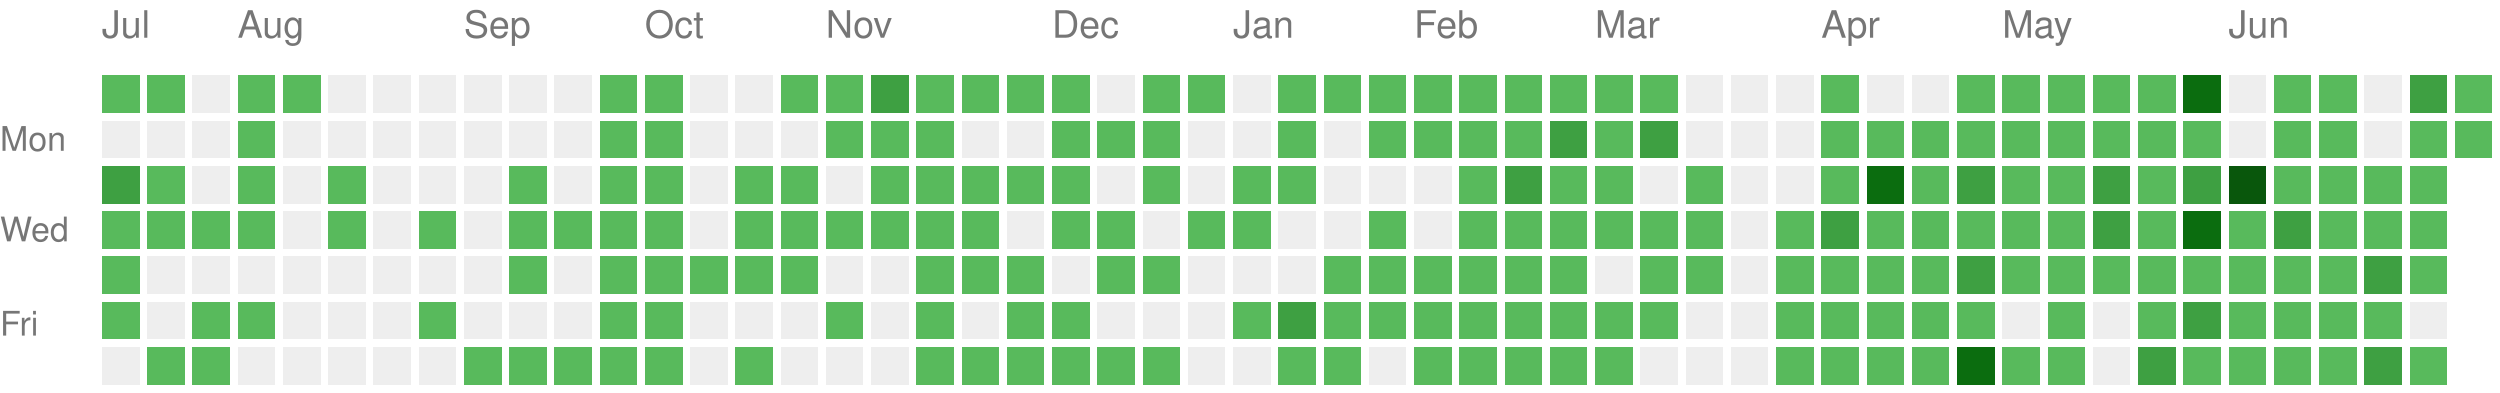
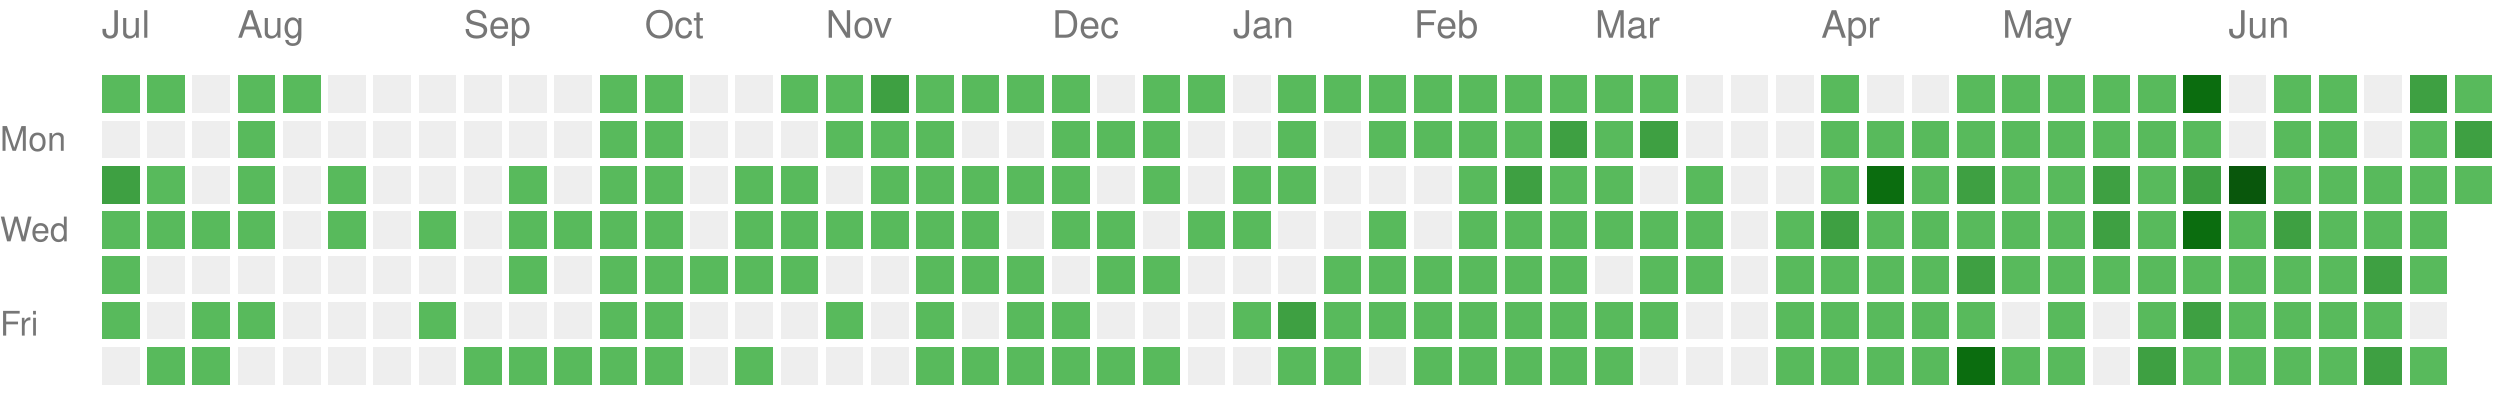
<svg xmlns="http://www.w3.org/2000/svg" version="1.1" width="663" height="104">
  <rect style="fill:#58ba5c;shape-rendering:crispedges;" data-score="1" data-date="2025-07-13" x="27" y="20" width="10" height="10" />
  <rect style="fill:#58ba5c;shape-rendering:crispedges;" data-score="1" data-date="2025-07-20" x="39" y="20" width="10" height="10" />
  <rect style="fill:#EEEEEE;shape-rendering:crispedges;" data-score="0" data-date="2025-07-27" x="51" y="20" width="10" height="10" />
  <rect style="fill:#58ba5c;shape-rendering:crispedges;" data-score="1" data-date="2025-08-03" x="63" y="20" width="10" height="10" />
  <rect style="fill:#58ba5c;shape-rendering:crispedges;" data-score="1" data-date="2025-08-10" x="75" y="20" width="10" height="10" />
  <rect style="fill:#EEEEEE;shape-rendering:crispedges;" data-score="0" data-date="2025-08-17" x="87" y="20" width="10" height="10" />
  <rect style="fill:#EEEEEE;shape-rendering:crispedges;" data-score="0" data-date="2025-08-24" x="99" y="20" width="10" height="10" />
  <rect style="fill:#EEEEEE;shape-rendering:crispedges;" data-score="0" data-date="2025-08-31" x="111" y="20" width="10" height="10" />
  <rect style="fill:#EEEEEE;shape-rendering:crispedges;" data-score="0" data-date="2025-09-07" x="123" y="20" width="10" height="10" />
  <rect style="fill:#EEEEEE;shape-rendering:crispedges;" data-score="0" data-date="2025-09-14" x="135" y="20" width="10" height="10" />
  <rect style="fill:#EEEEEE;shape-rendering:crispedges;" data-score="0" data-date="2025-09-21" x="147" y="20" width="10" height="10" />
  <rect style="fill:#58ba5c;shape-rendering:crispedges;" data-score="1" data-date="2025-09-28" x="159" y="20" width="10" height="10" />
  <rect style="fill:#58ba5c;shape-rendering:crispedges;" data-score="1" data-date="2025-10-05" x="171" y="20" width="10" height="10" />
  <rect style="fill:#EEEEEE;shape-rendering:crispedges;" data-score="0" data-date="2025-10-12" x="183" y="20" width="10" height="10" />
  <rect style="fill:#EEEEEE;shape-rendering:crispedges;" data-score="0" data-date="2025-10-19" x="195" y="20" width="10" height="10" />
  <rect style="fill:#58ba5c;shape-rendering:crispedges;" data-score="1" data-date="2025-10-26" x="207" y="20" width="10" height="10" />
  <rect style="fill:#58ba5c;shape-rendering:crispedges;" data-score="1" data-date="2025-11-02" x="219" y="20" width="10" height="10" />
  <rect style="fill:#3ea042;shape-rendering:crispedges;" data-score="2" data-date="2025-11-09" x="231" y="20" width="10" height="10" />
  <rect style="fill:#58ba5c;shape-rendering:crispedges;" data-score="1" data-date="2025-11-16" x="243" y="20" width="10" height="10" />
  <rect style="fill:#58ba5c;shape-rendering:crispedges;" data-score="1" data-date="2025-11-23" x="255" y="20" width="10" height="10" />
  <rect style="fill:#58ba5c;shape-rendering:crispedges;" data-score="1" data-date="2025-11-30" x="267" y="20" width="10" height="10" />
  <rect style="fill:#58ba5c;shape-rendering:crispedges;" data-score="1" data-date="2025-12-07" x="279" y="20" width="10" height="10" />
  <rect style="fill:#EEEEEE;shape-rendering:crispedges;" data-score="0" data-date="2025-12-14" x="291" y="20" width="10" height="10" />
  <rect style="fill:#58ba5c;shape-rendering:crispedges;" data-score="1" data-date="2025-12-21" x="303" y="20" width="10" height="10" />
  <rect style="fill:#58ba5c;shape-rendering:crispedges;" data-score="1" data-date="2025-12-28" x="315" y="20" width="10" height="10" />
  <rect style="fill:#EEEEEE;shape-rendering:crispedges;" data-score="0" data-date="2026-01-04" x="327" y="20" width="10" height="10" />
  <rect style="fill:#58ba5c;shape-rendering:crispedges;" data-score="1" data-date="2026-01-11" x="339" y="20" width="10" height="10" />
  <rect style="fill:#58ba5c;shape-rendering:crispedges;" data-score="1" data-date="2026-01-18" x="351" y="20" width="10" height="10" />
  <rect style="fill:#58ba5c;shape-rendering:crispedges;" data-score="1" data-date="2026-01-25" x="363" y="20" width="10" height="10" />
  <rect style="fill:#58ba5c;shape-rendering:crispedges;" data-score="1" data-date="2026-02-01" x="375" y="20" width="10" height="10" />
  <rect style="fill:#58ba5c;shape-rendering:crispedges;" data-score="1" data-date="2026-02-08" x="387" y="20" width="10" height="10" />
  <rect style="fill:#58ba5c;shape-rendering:crispedges;" data-score="1" data-date="2026-02-15" x="399" y="20" width="10" height="10" />
  <rect style="fill:#58ba5c;shape-rendering:crispedges;" data-score="1" data-date="2026-02-22" x="411" y="20" width="10" height="10" />
  <rect style="fill:#58ba5c;shape-rendering:crispedges;" data-score="1" data-date="2026-03-01" x="423" y="20" width="10" height="10" />
  <rect style="fill:#58ba5c;shape-rendering:crispedges;" data-score="1" data-date="2026-03-08" x="435" y="20" width="10" height="10" />
  <rect style="fill:#EEEEEE;shape-rendering:crispedges;" data-score="0" data-date="2026-03-15" x="447" y="20" width="10" height="10" />
  <rect style="fill:#EEEEEE;shape-rendering:crispedges;" data-score="0" data-date="2026-03-22" x="459" y="20" width="10" height="10" />
  <rect style="fill:#EEEEEE;shape-rendering:crispedges;" data-score="0" data-date="2026-03-29" x="471" y="20" width="10" height="10" />
  <rect style="fill:#58ba5c;shape-rendering:crispedges;" data-score="1" data-date="2026-04-05" x="483" y="20" width="10" height="10" />
  <rect style="fill:#EEEEEE;shape-rendering:crispedges;" data-score="0" data-date="2026-04-12" x="495" y="20" width="10" height="10" />
  <rect style="fill:#EEEEEE;shape-rendering:crispedges;" data-score="0" data-date="2026-04-19" x="507" y="20" width="10" height="10" />
  <rect style="fill:#58ba5c;shape-rendering:crispedges;" data-score="1" data-date="2026-04-26" x="519" y="20" width="10" height="10" />
  <rect style="fill:#58ba5c;shape-rendering:crispedges;" data-score="1" data-date="2026-05-03" x="531" y="20" width="10" height="10" />
  <rect style="fill:#58ba5c;shape-rendering:crispedges;" data-score="1" data-date="2026-05-10" x="543" y="20" width="10" height="10" />
  <rect style="fill:#58ba5c;shape-rendering:crispedges;" data-score="1" data-date="2026-05-17" x="555" y="20" width="10" height="10" />
  <rect style="fill:#58ba5c;shape-rendering:crispedges;" data-score="1" data-date="2026-05-24" x="567" y="20" width="10" height="10" />
  <rect style="fill:#0b6d0f;shape-rendering:crispedges;" data-score="3" data-date="2026-05-31" x="579" y="20" width="10" height="10" />
  <rect style="fill:#EEEEEE;shape-rendering:crispedges;" data-score="0" data-date="2026-06-07" x="591" y="20" width="10" height="10" />
  <rect style="fill:#58ba5c;shape-rendering:crispedges;" data-score="1" data-date="2026-06-14" x="603" y="20" width="10" height="10" />
  <rect style="fill:#58ba5c;shape-rendering:crispedges;" data-score="1" data-date="2026-06-21" x="615" y="20" width="10" height="10" />
  <rect style="fill:#EEEEEE;shape-rendering:crispedges;" data-score="0" data-date="2026-06-28" x="627" y="20" width="10" height="10" />
  <rect style="fill:#3ea042;shape-rendering:crispedges;" data-score="2" data-date="2026-07-05" x="639" y="20" width="10" height="10" />
  <rect style="fill:#58ba5c;shape-rendering:crispedges;" data-score="1" data-date="2026-07-12" x="651" y="20" width="10" height="10" />
  <rect style="fill:#EEEEEE;shape-rendering:crispedges;" data-score="0" data-date="2025-07-14" x="27" y="32" width="10" height="10" />
  <rect style="fill:#EEEEEE;shape-rendering:crispedges;" data-score="0" data-date="2025-07-21" x="39" y="32" width="10" height="10" />
  <rect style="fill:#EEEEEE;shape-rendering:crispedges;" data-score="0" data-date="2025-07-28" x="51" y="32" width="10" height="10" />
  <rect style="fill:#58ba5c;shape-rendering:crispedges;" data-score="1" data-date="2025-08-04" x="63" y="32" width="10" height="10" />
  <rect style="fill:#EEEEEE;shape-rendering:crispedges;" data-score="0" data-date="2025-08-11" x="75" y="32" width="10" height="10" />
  <rect style="fill:#EEEEEE;shape-rendering:crispedges;" data-score="0" data-date="2025-08-18" x="87" y="32" width="10" height="10" />
  <rect style="fill:#EEEEEE;shape-rendering:crispedges;" data-score="0" data-date="2025-08-25" x="99" y="32" width="10" height="10" />
  <rect style="fill:#EEEEEE;shape-rendering:crispedges;" data-score="0" data-date="2025-09-01" x="111" y="32" width="10" height="10" />
  <rect style="fill:#EEEEEE;shape-rendering:crispedges;" data-score="0" data-date="2025-09-08" x="123" y="32" width="10" height="10" />
  <rect style="fill:#EEEEEE;shape-rendering:crispedges;" data-score="0" data-date="2025-09-15" x="135" y="32" width="10" height="10" />
  <rect style="fill:#EEEEEE;shape-rendering:crispedges;" data-score="0" data-date="2025-09-22" x="147" y="32" width="10" height="10" />
  <rect style="fill:#58ba5c;shape-rendering:crispedges;" data-score="1" data-date="2025-09-29" x="159" y="32" width="10" height="10" />
  <rect style="fill:#58ba5c;shape-rendering:crispedges;" data-score="1" data-date="2025-10-06" x="171" y="32" width="10" height="10" />
  <rect style="fill:#EEEEEE;shape-rendering:crispedges;" data-score="0" data-date="2025-10-13" x="183" y="32" width="10" height="10" />
  <rect style="fill:#EEEEEE;shape-rendering:crispedges;" data-score="0" data-date="2025-10-20" x="195" y="32" width="10" height="10" />
  <rect style="fill:#EEEEEE;shape-rendering:crispedges;" data-score="0" data-date="2025-10-27" x="207" y="32" width="10" height="10" />
  <rect style="fill:#58ba5c;shape-rendering:crispedges;" data-score="1" data-date="2025-11-03" x="219" y="32" width="10" height="10" />
  <rect style="fill:#58ba5c;shape-rendering:crispedges;" data-score="1" data-date="2025-11-10" x="231" y="32" width="10" height="10" />
  <rect style="fill:#58ba5c;shape-rendering:crispedges;" data-score="1" data-date="2025-11-17" x="243" y="32" width="10" height="10" />
  <rect style="fill:#EEEEEE;shape-rendering:crispedges;" data-score="0" data-date="2025-11-24" x="255" y="32" width="10" height="10" />
  <rect style="fill:#EEEEEE;shape-rendering:crispedges;" data-score="0" data-date="2025-12-01" x="267" y="32" width="10" height="10" />
  <rect style="fill:#58ba5c;shape-rendering:crispedges;" data-score="1" data-date="2025-12-08" x="279" y="32" width="10" height="10" />
  <rect style="fill:#58ba5c;shape-rendering:crispedges;" data-score="1" data-date="2025-12-15" x="291" y="32" width="10" height="10" />
  <rect style="fill:#58ba5c;shape-rendering:crispedges;" data-score="1" data-date="2025-12-22" x="303" y="32" width="10" height="10" />
  <rect style="fill:#EEEEEE;shape-rendering:crispedges;" data-score="0" data-date="2025-12-29" x="315" y="32" width="10" height="10" />
  <rect style="fill:#EEEEEE;shape-rendering:crispedges;" data-score="0" data-date="2026-01-05" x="327" y="32" width="10" height="10" />
  <rect style="fill:#58ba5c;shape-rendering:crispedges;" data-score="1" data-date="2026-01-12" x="339" y="32" width="10" height="10" />
  <rect style="fill:#EEEEEE;shape-rendering:crispedges;" data-score="0" data-date="2026-01-19" x="351" y="32" width="10" height="10" />
  <rect style="fill:#58ba5c;shape-rendering:crispedges;" data-score="1" data-date="2026-01-26" x="363" y="32" width="10" height="10" />
  <rect style="fill:#58ba5c;shape-rendering:crispedges;" data-score="1" data-date="2026-02-02" x="375" y="32" width="10" height="10" />
  <rect style="fill:#58ba5c;shape-rendering:crispedges;" data-score="1" data-date="2026-02-09" x="387" y="32" width="10" height="10" />
  <rect style="fill:#58ba5c;shape-rendering:crispedges;" data-score="1" data-date="2026-02-16" x="399" y="32" width="10" height="10" />
  <rect style="fill:#3ea042;shape-rendering:crispedges;" data-score="2" data-date="2026-02-23" x="411" y="32" width="10" height="10" />
  <rect style="fill:#58ba5c;shape-rendering:crispedges;" data-score="1" data-date="2026-03-02" x="423" y="32" width="10" height="10" />
  <rect style="fill:#3ea042;shape-rendering:crispedges;" data-score="2" data-date="2026-03-09" x="435" y="32" width="10" height="10" />
  <rect style="fill:#EEEEEE;shape-rendering:crispedges;" data-score="0" data-date="2026-03-16" x="447" y="32" width="10" height="10" />
  <rect style="fill:#EEEEEE;shape-rendering:crispedges;" data-score="0" data-date="2026-03-23" x="459" y="32" width="10" height="10" />
  <rect style="fill:#EEEEEE;shape-rendering:crispedges;" data-score="0" data-date="2026-03-30" x="471" y="32" width="10" height="10" />
  <rect style="fill:#58ba5c;shape-rendering:crispedges;" data-score="1" data-date="2026-04-06" x="483" y="32" width="10" height="10" />
  <rect style="fill:#58ba5c;shape-rendering:crispedges;" data-score="1" data-date="2026-04-13" x="495" y="32" width="10" height="10" />
  <rect style="fill:#58ba5c;shape-rendering:crispedges;" data-score="1" data-date="2026-04-20" x="507" y="32" width="10" height="10" />
  <rect style="fill:#58ba5c;shape-rendering:crispedges;" data-score="1" data-date="2026-04-27" x="519" y="32" width="10" height="10" />
  <rect style="fill:#58ba5c;shape-rendering:crispedges;" data-score="1" data-date="2026-05-04" x="531" y="32" width="10" height="10" />
  <rect style="fill:#58ba5c;shape-rendering:crispedges;" data-score="1" data-date="2026-05-11" x="543" y="32" width="10" height="10" />
  <rect style="fill:#58ba5c;shape-rendering:crispedges;" data-score="1" data-date="2026-05-18" x="555" y="32" width="10" height="10" />
  <rect style="fill:#58ba5c;shape-rendering:crispedges;" data-score="1" data-date="2026-05-25" x="567" y="32" width="10" height="10" />
  <rect style="fill:#58ba5c;shape-rendering:crispedges;" data-score="1" data-date="2026-06-01" x="579" y="32" width="10" height="10" />
  <rect style="fill:#EEEEEE;shape-rendering:crispedges;" data-score="0" data-date="2026-06-08" x="591" y="32" width="10" height="10" />
  <rect style="fill:#58ba5c;shape-rendering:crispedges;" data-score="1" data-date="2026-06-15" x="603" y="32" width="10" height="10" />
  <rect style="fill:#58ba5c;shape-rendering:crispedges;" data-score="1" data-date="2026-06-22" x="615" y="32" width="10" height="10" />
  <rect style="fill:#EEEEEE;shape-rendering:crispedges;" data-score="0" data-date="2026-06-29" x="627" y="32" width="10" height="10" />
  <rect style="fill:#58ba5c;shape-rendering:crispedges;" data-score="1" data-date="2026-07-06" x="639" y="32" width="10" height="10" />
-   <rect style="fill:#58ba5c;shape-rendering:crispedges;" data-score="1" data-date="2026-07-13" x="651" y="32" width="10" height="10" />
+   <rect style="fill:#3ea042;shape-rendering:crispedges;" data-score="2" data-date="2026-07-13" x="651" y="32" width="10" height="10" />
  <rect style="fill:#3ea042;shape-rendering:crispedges;" data-score="2" data-date="2025-07-15" x="27" y="44" width="10" height="10" />
  <rect style="fill:#58ba5c;shape-rendering:crispedges;" data-score="1" data-date="2025-07-22" x="39" y="44" width="10" height="10" />
  <rect style="fill:#EEEEEE;shape-rendering:crispedges;" data-score="0" data-date="2025-07-29" x="51" y="44" width="10" height="10" />
  <rect style="fill:#58ba5c;shape-rendering:crispedges;" data-score="1" data-date="2025-08-05" x="63" y="44" width="10" height="10" />
  <rect style="fill:#EEEEEE;shape-rendering:crispedges;" data-score="0" data-date="2025-08-12" x="75" y="44" width="10" height="10" />
  <rect style="fill:#58ba5c;shape-rendering:crispedges;" data-score="1" data-date="2025-08-19" x="87" y="44" width="10" height="10" />
  <rect style="fill:#EEEEEE;shape-rendering:crispedges;" data-score="0" data-date="2025-08-26" x="99" y="44" width="10" height="10" />
  <rect style="fill:#EEEEEE;shape-rendering:crispedges;" data-score="0" data-date="2025-09-02" x="111" y="44" width="10" height="10" />
  <rect style="fill:#EEEEEE;shape-rendering:crispedges;" data-score="0" data-date="2025-09-09" x="123" y="44" width="10" height="10" />
  <rect style="fill:#58ba5c;shape-rendering:crispedges;" data-score="1" data-date="2025-09-16" x="135" y="44" width="10" height="10" />
  <rect style="fill:#EEEEEE;shape-rendering:crispedges;" data-score="0" data-date="2025-09-23" x="147" y="44" width="10" height="10" />
  <rect style="fill:#58ba5c;shape-rendering:crispedges;" data-score="1" data-date="2025-09-30" x="159" y="44" width="10" height="10" />
  <rect style="fill:#58ba5c;shape-rendering:crispedges;" data-score="1" data-date="2025-10-07" x="171" y="44" width="10" height="10" />
  <rect style="fill:#EEEEEE;shape-rendering:crispedges;" data-score="0" data-date="2025-10-14" x="183" y="44" width="10" height="10" />
  <rect style="fill:#58ba5c;shape-rendering:crispedges;" data-score="1" data-date="2025-10-21" x="195" y="44" width="10" height="10" />
  <rect style="fill:#58ba5c;shape-rendering:crispedges;" data-score="1" data-date="2025-10-28" x="207" y="44" width="10" height="10" />
  <rect style="fill:#EEEEEE;shape-rendering:crispedges;" data-score="0" data-date="2025-11-04" x="219" y="44" width="10" height="10" />
  <rect style="fill:#58ba5c;shape-rendering:crispedges;" data-score="1" data-date="2025-11-11" x="231" y="44" width="10" height="10" />
  <rect style="fill:#58ba5c;shape-rendering:crispedges;" data-score="1" data-date="2025-11-18" x="243" y="44" width="10" height="10" />
  <rect style="fill:#58ba5c;shape-rendering:crispedges;" data-score="1" data-date="2025-11-25" x="255" y="44" width="10" height="10" />
  <rect style="fill:#58ba5c;shape-rendering:crispedges;" data-score="1" data-date="2025-12-02" x="267" y="44" width="10" height="10" />
  <rect style="fill:#58ba5c;shape-rendering:crispedges;" data-score="1" data-date="2025-12-09" x="279" y="44" width="10" height="10" />
  <rect style="fill:#EEEEEE;shape-rendering:crispedges;" data-score="0" data-date="2025-12-16" x="291" y="44" width="10" height="10" />
  <rect style="fill:#58ba5c;shape-rendering:crispedges;" data-score="1" data-date="2025-12-23" x="303" y="44" width="10" height="10" />
  <rect style="fill:#EEEEEE;shape-rendering:crispedges;" data-score="0" data-date="2025-12-30" x="315" y="44" width="10" height="10" />
  <rect style="fill:#58ba5c;shape-rendering:crispedges;" data-score="1" data-date="2026-01-06" x="327" y="44" width="10" height="10" />
  <rect style="fill:#58ba5c;shape-rendering:crispedges;" data-score="1" data-date="2026-01-13" x="339" y="44" width="10" height="10" />
  <rect style="fill:#EEEEEE;shape-rendering:crispedges;" data-score="0" data-date="2026-01-20" x="351" y="44" width="10" height="10" />
  <rect style="fill:#EEEEEE;shape-rendering:crispedges;" data-score="0" data-date="2026-01-27" x="363" y="44" width="10" height="10" />
  <rect style="fill:#EEEEEE;shape-rendering:crispedges;" data-score="0" data-date="2026-02-03" x="375" y="44" width="10" height="10" />
  <rect style="fill:#58ba5c;shape-rendering:crispedges;" data-score="1" data-date="2026-02-10" x="387" y="44" width="10" height="10" />
  <rect style="fill:#3ea042;shape-rendering:crispedges;" data-score="2" data-date="2026-02-17" x="399" y="44" width="10" height="10" />
  <rect style="fill:#58ba5c;shape-rendering:crispedges;" data-score="1" data-date="2026-02-24" x="411" y="44" width="10" height="10" />
  <rect style="fill:#58ba5c;shape-rendering:crispedges;" data-score="1" data-date="2026-03-03" x="423" y="44" width="10" height="10" />
  <rect style="fill:#EEEEEE;shape-rendering:crispedges;" data-score="0" data-date="2026-03-10" x="435" y="44" width="10" height="10" />
  <rect style="fill:#58ba5c;shape-rendering:crispedges;" data-score="1" data-date="2026-03-17" x="447" y="44" width="10" height="10" />
  <rect style="fill:#EEEEEE;shape-rendering:crispedges;" data-score="0" data-date="2026-03-24" x="459" y="44" width="10" height="10" />
  <rect style="fill:#EEEEEE;shape-rendering:crispedges;" data-score="0" data-date="2026-03-31" x="471" y="44" width="10" height="10" />
  <rect style="fill:#58ba5c;shape-rendering:crispedges;" data-score="1" data-date="2026-04-07" x="483" y="44" width="10" height="10" />
  <rect style="fill:#0b6d0f;shape-rendering:crispedges;" data-score="3" data-date="2026-04-14" x="495" y="44" width="10" height="10" />
  <rect style="fill:#58ba5c;shape-rendering:crispedges;" data-score="1" data-date="2026-04-21" x="507" y="44" width="10" height="10" />
  <rect style="fill:#3ea042;shape-rendering:crispedges;" data-score="2" data-date="2026-04-28" x="519" y="44" width="10" height="10" />
  <rect style="fill:#58ba5c;shape-rendering:crispedges;" data-score="1" data-date="2026-05-05" x="531" y="44" width="10" height="10" />
  <rect style="fill:#58ba5c;shape-rendering:crispedges;" data-score="1" data-date="2026-05-12" x="543" y="44" width="10" height="10" />
  <rect style="fill:#3ea042;shape-rendering:crispedges;" data-score="2" data-date="2026-05-19" x="555" y="44" width="10" height="10" />
  <rect style="fill:#58ba5c;shape-rendering:crispedges;" data-score="1" data-date="2026-05-26" x="567" y="44" width="10" height="10" />
  <rect style="fill:#3ea042;shape-rendering:crispedges;" data-score="2" data-date="2026-06-02" x="579" y="44" width="10" height="10" />
  <rect style="fill:#09570c;shape-rendering:crispedges;" data-score="4" data-date="2026-06-09" x="591" y="44" width="10" height="10" />
  <rect style="fill:#58ba5c;shape-rendering:crispedges;" data-score="1" data-date="2026-06-16" x="603" y="44" width="10" height="10" />
  <rect style="fill:#58ba5c;shape-rendering:crispedges;" data-score="1" data-date="2026-06-23" x="615" y="44" width="10" height="10" />
  <rect style="fill:#58ba5c;shape-rendering:crispedges;" data-score="1" data-date="2026-06-30" x="627" y="44" width="10" height="10" />
  <rect style="fill:#58ba5c;shape-rendering:crispedges;" data-score="1" data-date="2026-07-07" x="639" y="44" width="10" height="10" />
+   <rect style="fill:#58ba5c;shape-rendering:crispedges;" data-score="1" data-date="2026-07-14" x="651" y="44" width="10" height="10" />
  <rect style="fill:#58ba5c;shape-rendering:crispedges;" data-score="1" data-date="2025-07-16" x="27" y="56" width="10" height="10" />
  <rect style="fill:#58ba5c;shape-rendering:crispedges;" data-score="1" data-date="2025-07-23" x="39" y="56" width="10" height="10" />
  <rect style="fill:#58ba5c;shape-rendering:crispedges;" data-score="1" data-date="2025-07-30" x="51" y="56" width="10" height="10" />
  <rect style="fill:#58ba5c;shape-rendering:crispedges;" data-score="1" data-date="2025-08-06" x="63" y="56" width="10" height="10" />
  <rect style="fill:#EEEEEE;shape-rendering:crispedges;" data-score="0" data-date="2025-08-13" x="75" y="56" width="10" height="10" />
  <rect style="fill:#58ba5c;shape-rendering:crispedges;" data-score="1" data-date="2025-08-20" x="87" y="56" width="10" height="10" />
  <rect style="fill:#EEEEEE;shape-rendering:crispedges;" data-score="0" data-date="2025-08-27" x="99" y="56" width="10" height="10" />
  <rect style="fill:#58ba5c;shape-rendering:crispedges;" data-score="1" data-date="2025-09-03" x="111" y="56" width="10" height="10" />
  <rect style="fill:#EEEEEE;shape-rendering:crispedges;" data-score="0" data-date="2025-09-10" x="123" y="56" width="10" height="10" />
  <rect style="fill:#58ba5c;shape-rendering:crispedges;" data-score="1" data-date="2025-09-17" x="135" y="56" width="10" height="10" />
  <rect style="fill:#58ba5c;shape-rendering:crispedges;" data-score="1" data-date="2025-09-24" x="147" y="56" width="10" height="10" />
  <rect style="fill:#58ba5c;shape-rendering:crispedges;" data-score="1" data-date="2025-10-01" x="159" y="56" width="10" height="10" />
  <rect style="fill:#58ba5c;shape-rendering:crispedges;" data-score="1" data-date="2025-10-08" x="171" y="56" width="10" height="10" />
  <rect style="fill:#EEEEEE;shape-rendering:crispedges;" data-score="0" data-date="2025-10-15" x="183" y="56" width="10" height="10" />
  <rect style="fill:#58ba5c;shape-rendering:crispedges;" data-score="1" data-date="2025-10-22" x="195" y="56" width="10" height="10" />
  <rect style="fill:#58ba5c;shape-rendering:crispedges;" data-score="1" data-date="2025-10-29" x="207" y="56" width="10" height="10" />
  <rect style="fill:#58ba5c;shape-rendering:crispedges;" data-score="1" data-date="2025-11-05" x="219" y="56" width="10" height="10" />
  <rect style="fill:#58ba5c;shape-rendering:crispedges;" data-score="1" data-date="2025-11-12" x="231" y="56" width="10" height="10" />
  <rect style="fill:#58ba5c;shape-rendering:crispedges;" data-score="1" data-date="2025-11-19" x="243" y="56" width="10" height="10" />
  <rect style="fill:#58ba5c;shape-rendering:crispedges;" data-score="1" data-date="2025-11-26" x="255" y="56" width="10" height="10" />
  <rect style="fill:#EEEEEE;shape-rendering:crispedges;" data-score="0" data-date="2025-12-03" x="267" y="56" width="10" height="10" />
  <rect style="fill:#58ba5c;shape-rendering:crispedges;" data-score="1" data-date="2025-12-10" x="279" y="56" width="10" height="10" />
  <rect style="fill:#58ba5c;shape-rendering:crispedges;" data-score="1" data-date="2025-12-17" x="291" y="56" width="10" height="10" />
  <rect style="fill:#EEEEEE;shape-rendering:crispedges;" data-score="0" data-date="2025-12-24" x="303" y="56" width="10" height="10" />
  <rect style="fill:#58ba5c;shape-rendering:crispedges;" data-score="1" data-date="2025-12-31" x="315" y="56" width="10" height="10" />
  <rect style="fill:#58ba5c;shape-rendering:crispedges;" data-score="1" data-date="2026-01-07" x="327" y="56" width="10" height="10" />
  <rect style="fill:#EEEEEE;shape-rendering:crispedges;" data-score="0" data-date="2026-01-14" x="339" y="56" width="10" height="10" />
  <rect style="fill:#EEEEEE;shape-rendering:crispedges;" data-score="0" data-date="2026-01-21" x="351" y="56" width="10" height="10" />
  <rect style="fill:#58ba5c;shape-rendering:crispedges;" data-score="1" data-date="2026-01-28" x="363" y="56" width="10" height="10" />
  <rect style="fill:#EEEEEE;shape-rendering:crispedges;" data-score="0" data-date="2026-02-04" x="375" y="56" width="10" height="10" />
  <rect style="fill:#58ba5c;shape-rendering:crispedges;" data-score="1" data-date="2026-02-11" x="387" y="56" width="10" height="10" />
  <rect style="fill:#58ba5c;shape-rendering:crispedges;" data-score="1" data-date="2026-02-18" x="399" y="56" width="10" height="10" />
  <rect style="fill:#58ba5c;shape-rendering:crispedges;" data-score="1" data-date="2026-02-25" x="411" y="56" width="10" height="10" />
  <rect style="fill:#58ba5c;shape-rendering:crispedges;" data-score="1" data-date="2026-03-04" x="423" y="56" width="10" height="10" />
  <rect style="fill:#58ba5c;shape-rendering:crispedges;" data-score="1" data-date="2026-03-11" x="435" y="56" width="10" height="10" />
  <rect style="fill:#58ba5c;shape-rendering:crispedges;" data-score="1" data-date="2026-03-18" x="447" y="56" width="10" height="10" />
  <rect style="fill:#EEEEEE;shape-rendering:crispedges;" data-score="0" data-date="2026-03-25" x="459" y="56" width="10" height="10" />
  <rect style="fill:#58ba5c;shape-rendering:crispedges;" data-score="1" data-date="2026-04-01" x="471" y="56" width="10" height="10" />
  <rect style="fill:#3ea042;shape-rendering:crispedges;" data-score="2" data-date="2026-04-08" x="483" y="56" width="10" height="10" />
  <rect style="fill:#58ba5c;shape-rendering:crispedges;" data-score="1" data-date="2026-04-15" x="495" y="56" width="10" height="10" />
  <rect style="fill:#58ba5c;shape-rendering:crispedges;" data-score="1" data-date="2026-04-22" x="507" y="56" width="10" height="10" />
  <rect style="fill:#58ba5c;shape-rendering:crispedges;" data-score="1" data-date="2026-04-29" x="519" y="56" width="10" height="10" />
  <rect style="fill:#58ba5c;shape-rendering:crispedges;" data-score="1" data-date="2026-05-06" x="531" y="56" width="10" height="10" />
  <rect style="fill:#58ba5c;shape-rendering:crispedges;" data-score="1" data-date="2026-05-13" x="543" y="56" width="10" height="10" />
  <rect style="fill:#3ea042;shape-rendering:crispedges;" data-score="2" data-date="2026-05-20" x="555" y="56" width="10" height="10" />
  <rect style="fill:#58ba5c;shape-rendering:crispedges;" data-score="1" data-date="2026-05-27" x="567" y="56" width="10" height="10" />
  <rect style="fill:#0b6d0f;shape-rendering:crispedges;" data-score="3" data-date="2026-06-03" x="579" y="56" width="10" height="10" />
  <rect style="fill:#58ba5c;shape-rendering:crispedges;" data-score="1" data-date="2026-06-10" x="591" y="56" width="10" height="10" />
  <rect style="fill:#3ea042;shape-rendering:crispedges;" data-score="2" data-date="2026-06-17" x="603" y="56" width="10" height="10" />
  <rect style="fill:#58ba5c;shape-rendering:crispedges;" data-score="1" data-date="2026-06-24" x="615" y="56" width="10" height="10" />
  <rect style="fill:#58ba5c;shape-rendering:crispedges;" data-score="1" data-date="2026-07-01" x="627" y="56" width="10" height="10" />
  <rect style="fill:#58ba5c;shape-rendering:crispedges;" data-score="1" data-date="2026-07-08" x="639" y="56" width="10" height="10" />
  <rect style="fill:#58ba5c;shape-rendering:crispedges;" data-score="1" data-date="2025-07-17" x="27" y="68" width="10" height="10" />
  <rect style="fill:#EEEEEE;shape-rendering:crispedges;" data-score="0" data-date="2025-07-24" x="39" y="68" width="10" height="10" />
  <rect style="fill:#EEEEEE;shape-rendering:crispedges;" data-score="0" data-date="2025-07-31" x="51" y="68" width="10" height="10" />
  <rect style="fill:#EEEEEE;shape-rendering:crispedges;" data-score="0" data-date="2025-08-07" x="63" y="68" width="10" height="10" />
  <rect style="fill:#EEEEEE;shape-rendering:crispedges;" data-score="0" data-date="2025-08-14" x="75" y="68" width="10" height="10" />
  <rect style="fill:#EEEEEE;shape-rendering:crispedges;" data-score="0" data-date="2025-08-21" x="87" y="68" width="10" height="10" />
  <rect style="fill:#EEEEEE;shape-rendering:crispedges;" data-score="0" data-date="2025-08-28" x="99" y="68" width="10" height="10" />
  <rect style="fill:#EEEEEE;shape-rendering:crispedges;" data-score="0" data-date="2025-09-04" x="111" y="68" width="10" height="10" />
  <rect style="fill:#EEEEEE;shape-rendering:crispedges;" data-score="0" data-date="2025-09-11" x="123" y="68" width="10" height="10" />
  <rect style="fill:#58ba5c;shape-rendering:crispedges;" data-score="1" data-date="2025-09-18" x="135" y="68" width="10" height="10" />
  <rect style="fill:#EEEEEE;shape-rendering:crispedges;" data-score="0" data-date="2025-09-25" x="147" y="68" width="10" height="10" />
  <rect style="fill:#58ba5c;shape-rendering:crispedges;" data-score="1" data-date="2025-10-02" x="159" y="68" width="10" height="10" />
  <rect style="fill:#58ba5c;shape-rendering:crispedges;" data-score="1" data-date="2025-10-09" x="171" y="68" width="10" height="10" />
  <rect style="fill:#58ba5c;shape-rendering:crispedges;" data-score="1" data-date="2025-10-16" x="183" y="68" width="10" height="10" />
  <rect style="fill:#58ba5c;shape-rendering:crispedges;" data-score="1" data-date="2025-10-23" x="195" y="68" width="10" height="10" />
  <rect style="fill:#58ba5c;shape-rendering:crispedges;" data-score="1" data-date="2025-10-30" x="207" y="68" width="10" height="10" />
  <rect style="fill:#EEEEEE;shape-rendering:crispedges;" data-score="0" data-date="2025-11-06" x="219" y="68" width="10" height="10" />
  <rect style="fill:#EEEEEE;shape-rendering:crispedges;" data-score="0" data-date="2025-11-13" x="231" y="68" width="10" height="10" />
  <rect style="fill:#58ba5c;shape-rendering:crispedges;" data-score="1" data-date="2025-11-20" x="243" y="68" width="10" height="10" />
  <rect style="fill:#58ba5c;shape-rendering:crispedges;" data-score="1" data-date="2025-11-27" x="255" y="68" width="10" height="10" />
  <rect style="fill:#58ba5c;shape-rendering:crispedges;" data-score="1" data-date="2025-12-04" x="267" y="68" width="10" height="10" />
  <rect style="fill:#EEEEEE;shape-rendering:crispedges;" data-score="0" data-date="2025-12-11" x="279" y="68" width="10" height="10" />
  <rect style="fill:#58ba5c;shape-rendering:crispedges;" data-score="1" data-date="2025-12-18" x="291" y="68" width="10" height="10" />
  <rect style="fill:#58ba5c;shape-rendering:crispedges;" data-score="1" data-date="2025-12-25" x="303" y="68" width="10" height="10" />
  <rect style="fill:#EEEEEE;shape-rendering:crispedges;" data-score="0" data-date="2026-01-01" x="315" y="68" width="10" height="10" />
  <rect style="fill:#EEEEEE;shape-rendering:crispedges;" data-score="0" data-date="2026-01-08" x="327" y="68" width="10" height="10" />
  <rect style="fill:#EEEEEE;shape-rendering:crispedges;" data-score="0" data-date="2026-01-15" x="339" y="68" width="10" height="10" />
  <rect style="fill:#58ba5c;shape-rendering:crispedges;" data-score="1" data-date="2026-01-22" x="351" y="68" width="10" height="10" />
  <rect style="fill:#58ba5c;shape-rendering:crispedges;" data-score="1" data-date="2026-01-29" x="363" y="68" width="10" height="10" />
  <rect style="fill:#58ba5c;shape-rendering:crispedges;" data-score="1" data-date="2026-02-05" x="375" y="68" width="10" height="10" />
  <rect style="fill:#58ba5c;shape-rendering:crispedges;" data-score="1" data-date="2026-02-12" x="387" y="68" width="10" height="10" />
  <rect style="fill:#58ba5c;shape-rendering:crispedges;" data-score="1" data-date="2026-02-19" x="399" y="68" width="10" height="10" />
  <rect style="fill:#58ba5c;shape-rendering:crispedges;" data-score="1" data-date="2026-02-26" x="411" y="68" width="10" height="10" />
  <rect style="fill:#EEEEEE;shape-rendering:crispedges;" data-score="0" data-date="2026-03-05" x="423" y="68" width="10" height="10" />
  <rect style="fill:#58ba5c;shape-rendering:crispedges;" data-score="1" data-date="2026-03-12" x="435" y="68" width="10" height="10" />
  <rect style="fill:#58ba5c;shape-rendering:crispedges;" data-score="1" data-date="2026-03-19" x="447" y="68" width="10" height="10" />
  <rect style="fill:#EEEEEE;shape-rendering:crispedges;" data-score="0" data-date="2026-03-26" x="459" y="68" width="10" height="10" />
  <rect style="fill:#58ba5c;shape-rendering:crispedges;" data-score="1" data-date="2026-04-02" x="471" y="68" width="10" height="10" />
  <rect style="fill:#58ba5c;shape-rendering:crispedges;" data-score="1" data-date="2026-04-09" x="483" y="68" width="10" height="10" />
  <rect style="fill:#58ba5c;shape-rendering:crispedges;" data-score="1" data-date="2026-04-16" x="495" y="68" width="10" height="10" />
  <rect style="fill:#58ba5c;shape-rendering:crispedges;" data-score="1" data-date="2026-04-23" x="507" y="68" width="10" height="10" />
  <rect style="fill:#3ea042;shape-rendering:crispedges;" data-score="2" data-date="2026-04-30" x="519" y="68" width="10" height="10" />
  <rect style="fill:#58ba5c;shape-rendering:crispedges;" data-score="1" data-date="2026-05-07" x="531" y="68" width="10" height="10" />
  <rect style="fill:#58ba5c;shape-rendering:crispedges;" data-score="1" data-date="2026-05-14" x="543" y="68" width="10" height="10" />
  <rect style="fill:#58ba5c;shape-rendering:crispedges;" data-score="1" data-date="2026-05-21" x="555" y="68" width="10" height="10" />
  <rect style="fill:#58ba5c;shape-rendering:crispedges;" data-score="1" data-date="2026-05-28" x="567" y="68" width="10" height="10" />
  <rect style="fill:#58ba5c;shape-rendering:crispedges;" data-score="1" data-date="2026-06-04" x="579" y="68" width="10" height="10" />
  <rect style="fill:#58ba5c;shape-rendering:crispedges;" data-score="1" data-date="2026-06-11" x="591" y="68" width="10" height="10" />
  <rect style="fill:#58ba5c;shape-rendering:crispedges;" data-score="1" data-date="2026-06-18" x="603" y="68" width="10" height="10" />
  <rect style="fill:#58ba5c;shape-rendering:crispedges;" data-score="1" data-date="2026-06-25" x="615" y="68" width="10" height="10" />
  <rect style="fill:#3ea042;shape-rendering:crispedges;" data-score="2" data-date="2026-07-02" x="627" y="68" width="10" height="10" />
  <rect style="fill:#58ba5c;shape-rendering:crispedges;" data-score="1" data-date="2026-07-09" x="639" y="68" width="10" height="10" />
  <rect style="fill:#58ba5c;shape-rendering:crispedges;" data-score="1" data-date="2025-07-18" x="27" y="80" width="10" height="10" />
  <rect style="fill:#EEEEEE;shape-rendering:crispedges;" data-score="0" data-date="2025-07-25" x="39" y="80" width="10" height="10" />
  <rect style="fill:#58ba5c;shape-rendering:crispedges;" data-score="1" data-date="2025-08-01" x="51" y="80" width="10" height="10" />
  <rect style="fill:#58ba5c;shape-rendering:crispedges;" data-score="1" data-date="2025-08-08" x="63" y="80" width="10" height="10" />
  <rect style="fill:#EEEEEE;shape-rendering:crispedges;" data-score="0" data-date="2025-08-15" x="75" y="80" width="10" height="10" />
  <rect style="fill:#EEEEEE;shape-rendering:crispedges;" data-score="0" data-date="2025-08-22" x="87" y="80" width="10" height="10" />
  <rect style="fill:#EEEEEE;shape-rendering:crispedges;" data-score="0" data-date="2025-08-29" x="99" y="80" width="10" height="10" />
  <rect style="fill:#58ba5c;shape-rendering:crispedges;" data-score="1" data-date="2025-09-05" x="111" y="80" width="10" height="10" />
  <rect style="fill:#EEEEEE;shape-rendering:crispedges;" data-score="0" data-date="2025-09-12" x="123" y="80" width="10" height="10" />
  <rect style="fill:#EEEEEE;shape-rendering:crispedges;" data-score="0" data-date="2025-09-19" x="135" y="80" width="10" height="10" />
  <rect style="fill:#EEEEEE;shape-rendering:crispedges;" data-score="0" data-date="2025-09-26" x="147" y="80" width="10" height="10" />
  <rect style="fill:#58ba5c;shape-rendering:crispedges;" data-score="1" data-date="2025-10-03" x="159" y="80" width="10" height="10" />
  <rect style="fill:#58ba5c;shape-rendering:crispedges;" data-score="1" data-date="2025-10-10" x="171" y="80" width="10" height="10" />
  <rect style="fill:#EEEEEE;shape-rendering:crispedges;" data-score="0" data-date="2025-10-17" x="183" y="80" width="10" height="10" />
  <rect style="fill:#EEEEEE;shape-rendering:crispedges;" data-score="0" data-date="2025-10-24" x="195" y="80" width="10" height="10" />
  <rect style="fill:#EEEEEE;shape-rendering:crispedges;" data-score="0" data-date="2025-10-31" x="207" y="80" width="10" height="10" />
  <rect style="fill:#58ba5c;shape-rendering:crispedges;" data-score="1" data-date="2025-11-07" x="219" y="80" width="10" height="10" />
  <rect style="fill:#EEEEEE;shape-rendering:crispedges;" data-score="0" data-date="2025-11-14" x="231" y="80" width="10" height="10" />
  <rect style="fill:#58ba5c;shape-rendering:crispedges;" data-score="1" data-date="2025-11-21" x="243" y="80" width="10" height="10" />
  <rect style="fill:#EEEEEE;shape-rendering:crispedges;" data-score="0" data-date="2025-11-28" x="255" y="80" width="10" height="10" />
  <rect style="fill:#58ba5c;shape-rendering:crispedges;" data-score="1" data-date="2025-12-05" x="267" y="80" width="10" height="10" />
  <rect style="fill:#58ba5c;shape-rendering:crispedges;" data-score="1" data-date="2025-12-12" x="279" y="80" width="10" height="10" />
  <rect style="fill:#EEEEEE;shape-rendering:crispedges;" data-score="0" data-date="2025-12-19" x="291" y="80" width="10" height="10" />
  <rect style="fill:#EEEEEE;shape-rendering:crispedges;" data-score="0" data-date="2025-12-26" x="303" y="80" width="10" height="10" />
  <rect style="fill:#EEEEEE;shape-rendering:crispedges;" data-score="0" data-date="2026-01-02" x="315" y="80" width="10" height="10" />
  <rect style="fill:#58ba5c;shape-rendering:crispedges;" data-score="1" data-date="2026-01-09" x="327" y="80" width="10" height="10" />
  <rect style="fill:#3ea042;shape-rendering:crispedges;" data-score="2" data-date="2026-01-16" x="339" y="80" width="10" height="10" />
  <rect style="fill:#58ba5c;shape-rendering:crispedges;" data-score="1" data-date="2026-01-23" x="351" y="80" width="10" height="10" />
  <rect style="fill:#58ba5c;shape-rendering:crispedges;" data-score="1" data-date="2026-01-30" x="363" y="80" width="10" height="10" />
  <rect style="fill:#58ba5c;shape-rendering:crispedges;" data-score="1" data-date="2026-02-06" x="375" y="80" width="10" height="10" />
  <rect style="fill:#58ba5c;shape-rendering:crispedges;" data-score="1" data-date="2026-02-13" x="387" y="80" width="10" height="10" />
  <rect style="fill:#58ba5c;shape-rendering:crispedges;" data-score="1" data-date="2026-02-20" x="399" y="80" width="10" height="10" />
  <rect style="fill:#58ba5c;shape-rendering:crispedges;" data-score="1" data-date="2026-02-27" x="411" y="80" width="10" height="10" />
  <rect style="fill:#58ba5c;shape-rendering:crispedges;" data-score="1" data-date="2026-03-06" x="423" y="80" width="10" height="10" />
  <rect style="fill:#58ba5c;shape-rendering:crispedges;" data-score="1" data-date="2026-03-13" x="435" y="80" width="10" height="10" />
  <rect style="fill:#EEEEEE;shape-rendering:crispedges;" data-score="0" data-date="2026-03-20" x="447" y="80" width="10" height="10" />
  <rect style="fill:#EEEEEE;shape-rendering:crispedges;" data-score="0" data-date="2026-03-27" x="459" y="80" width="10" height="10" />
  <rect style="fill:#58ba5c;shape-rendering:crispedges;" data-score="1" data-date="2026-04-03" x="471" y="80" width="10" height="10" />
  <rect style="fill:#58ba5c;shape-rendering:crispedges;" data-score="1" data-date="2026-04-10" x="483" y="80" width="10" height="10" />
  <rect style="fill:#58ba5c;shape-rendering:crispedges;" data-score="1" data-date="2026-04-17" x="495" y="80" width="10" height="10" />
  <rect style="fill:#58ba5c;shape-rendering:crispedges;" data-score="1" data-date="2026-04-24" x="507" y="80" width="10" height="10" />
  <rect style="fill:#58ba5c;shape-rendering:crispedges;" data-score="1" data-date="2026-05-01" x="519" y="80" width="10" height="10" />
  <rect style="fill:#EEEEEE;shape-rendering:crispedges;" data-score="0" data-date="2026-05-08" x="531" y="80" width="10" height="10" />
  <rect style="fill:#58ba5c;shape-rendering:crispedges;" data-score="1" data-date="2026-05-15" x="543" y="80" width="10" height="10" />
  <rect style="fill:#EEEEEE;shape-rendering:crispedges;" data-score="0" data-date="2026-05-22" x="555" y="80" width="10" height="10" />
  <rect style="fill:#58ba5c;shape-rendering:crispedges;" data-score="1" data-date="2026-05-29" x="567" y="80" width="10" height="10" />
  <rect style="fill:#3ea042;shape-rendering:crispedges;" data-score="2" data-date="2026-06-05" x="579" y="80" width="10" height="10" />
  <rect style="fill:#58ba5c;shape-rendering:crispedges;" data-score="1" data-date="2026-06-12" x="591" y="80" width="10" height="10" />
  <rect style="fill:#58ba5c;shape-rendering:crispedges;" data-score="1" data-date="2026-06-19" x="603" y="80" width="10" height="10" />
  <rect style="fill:#58ba5c;shape-rendering:crispedges;" data-score="1" data-date="2026-06-26" x="615" y="80" width="10" height="10" />
  <rect style="fill:#58ba5c;shape-rendering:crispedges;" data-score="1" data-date="2026-07-03" x="627" y="80" width="10" height="10" />
  <rect style="fill:#EEEEEE;shape-rendering:crispedges;" data-score="0" data-date="2026-07-10" x="639" y="80" width="10" height="10" />
  <rect style="fill:#EEEEEE;shape-rendering:crispedges;" data-score="0" data-date="2025-07-19" x="27" y="92" width="10" height="10" />
  <rect style="fill:#58ba5c;shape-rendering:crispedges;" data-score="1" data-date="2025-07-26" x="39" y="92" width="10" height="10" />
  <rect style="fill:#58ba5c;shape-rendering:crispedges;" data-score="1" data-date="2025-08-02" x="51" y="92" width="10" height="10" />
  <rect style="fill:#EEEEEE;shape-rendering:crispedges;" data-score="0" data-date="2025-08-09" x="63" y="92" width="10" height="10" />
  <rect style="fill:#EEEEEE;shape-rendering:crispedges;" data-score="0" data-date="2025-08-16" x="75" y="92" width="10" height="10" />
  <rect style="fill:#EEEEEE;shape-rendering:crispedges;" data-score="0" data-date="2025-08-23" x="87" y="92" width="10" height="10" />
  <rect style="fill:#EEEEEE;shape-rendering:crispedges;" data-score="0" data-date="2025-08-30" x="99" y="92" width="10" height="10" />
  <rect style="fill:#EEEEEE;shape-rendering:crispedges;" data-score="0" data-date="2025-09-06" x="111" y="92" width="10" height="10" />
  <rect style="fill:#58ba5c;shape-rendering:crispedges;" data-score="1" data-date="2025-09-13" x="123" y="92" width="10" height="10" />
  <rect style="fill:#58ba5c;shape-rendering:crispedges;" data-score="1" data-date="2025-09-20" x="135" y="92" width="10" height="10" />
  <rect style="fill:#58ba5c;shape-rendering:crispedges;" data-score="1" data-date="2025-09-27" x="147" y="92" width="10" height="10" />
  <rect style="fill:#58ba5c;shape-rendering:crispedges;" data-score="1" data-date="2025-10-04" x="159" y="92" width="10" height="10" />
  <rect style="fill:#58ba5c;shape-rendering:crispedges;" data-score="1" data-date="2025-10-11" x="171" y="92" width="10" height="10" />
  <rect style="fill:#EEEEEE;shape-rendering:crispedges;" data-score="0" data-date="2025-10-18" x="183" y="92" width="10" height="10" />
  <rect style="fill:#58ba5c;shape-rendering:crispedges;" data-score="1" data-date="2025-10-25" x="195" y="92" width="10" height="10" />
  <rect style="fill:#EEEEEE;shape-rendering:crispedges;" data-score="0" data-date="2025-11-01" x="207" y="92" width="10" height="10" />
  <rect style="fill:#EEEEEE;shape-rendering:crispedges;" data-score="0" data-date="2025-11-08" x="219" y="92" width="10" height="10" />
  <rect style="fill:#EEEEEE;shape-rendering:crispedges;" data-score="0" data-date="2025-11-15" x="231" y="92" width="10" height="10" />
  <rect style="fill:#58ba5c;shape-rendering:crispedges;" data-score="1" data-date="2025-11-22" x="243" y="92" width="10" height="10" />
  <rect style="fill:#58ba5c;shape-rendering:crispedges;" data-score="1" data-date="2025-11-29" x="255" y="92" width="10" height="10" />
  <rect style="fill:#58ba5c;shape-rendering:crispedges;" data-score="1" data-date="2025-12-06" x="267" y="92" width="10" height="10" />
  <rect style="fill:#58ba5c;shape-rendering:crispedges;" data-score="1" data-date="2025-12-13" x="279" y="92" width="10" height="10" />
  <rect style="fill:#58ba5c;shape-rendering:crispedges;" data-score="1" data-date="2025-12-20" x="291" y="92" width="10" height="10" />
  <rect style="fill:#58ba5c;shape-rendering:crispedges;" data-score="1" data-date="2025-12-27" x="303" y="92" width="10" height="10" />
  <rect style="fill:#EEEEEE;shape-rendering:crispedges;" data-score="0" data-date="2026-01-03" x="315" y="92" width="10" height="10" />
  <rect style="fill:#EEEEEE;shape-rendering:crispedges;" data-score="0" data-date="2026-01-10" x="327" y="92" width="10" height="10" />
  <rect style="fill:#58ba5c;shape-rendering:crispedges;" data-score="1" data-date="2026-01-17" x="339" y="92" width="10" height="10" />
  <rect style="fill:#58ba5c;shape-rendering:crispedges;" data-score="1" data-date="2026-01-24" x="351" y="92" width="10" height="10" />
  <rect style="fill:#EEEEEE;shape-rendering:crispedges;" data-score="0" data-date="2026-01-31" x="363" y="92" width="10" height="10" />
  <rect style="fill:#58ba5c;shape-rendering:crispedges;" data-score="1" data-date="2026-02-07" x="375" y="92" width="10" height="10" />
  <rect style="fill:#58ba5c;shape-rendering:crispedges;" data-score="1" data-date="2026-02-14" x="387" y="92" width="10" height="10" />
  <rect style="fill:#58ba5c;shape-rendering:crispedges;" data-score="1" data-date="2026-02-21" x="399" y="92" width="10" height="10" />
  <rect style="fill:#58ba5c;shape-rendering:crispedges;" data-score="1" data-date="2026-02-28" x="411" y="92" width="10" height="10" />
  <rect style="fill:#58ba5c;shape-rendering:crispedges;" data-score="1" data-date="2026-03-07" x="423" y="92" width="10" height="10" />
  <rect style="fill:#EEEEEE;shape-rendering:crispedges;" data-score="0" data-date="2026-03-14" x="435" y="92" width="10" height="10" />
  <rect style="fill:#EEEEEE;shape-rendering:crispedges;" data-score="0" data-date="2026-03-21" x="447" y="92" width="10" height="10" />
  <rect style="fill:#EEEEEE;shape-rendering:crispedges;" data-score="0" data-date="2026-03-28" x="459" y="92" width="10" height="10" />
  <rect style="fill:#58ba5c;shape-rendering:crispedges;" data-score="1" data-date="2026-04-04" x="471" y="92" width="10" height="10" />
  <rect style="fill:#58ba5c;shape-rendering:crispedges;" data-score="1" data-date="2026-04-11" x="483" y="92" width="10" height="10" />
  <rect style="fill:#58ba5c;shape-rendering:crispedges;" data-score="1" data-date="2026-04-18" x="495" y="92" width="10" height="10" />
  <rect style="fill:#58ba5c;shape-rendering:crispedges;" data-score="1" data-date="2026-04-25" x="507" y="92" width="10" height="10" />
  <rect style="fill:#0b6d0f;shape-rendering:crispedges;" data-score="3" data-date="2026-05-02" x="519" y="92" width="10" height="10" />
  <rect style="fill:#58ba5c;shape-rendering:crispedges;" data-score="1" data-date="2026-05-09" x="531" y="92" width="10" height="10" />
  <rect style="fill:#58ba5c;shape-rendering:crispedges;" data-score="1" data-date="2026-05-16" x="543" y="92" width="10" height="10" />
  <rect style="fill:#EEEEEE;shape-rendering:crispedges;" data-score="0" data-date="2026-05-23" x="555" y="92" width="10" height="10" />
  <rect style="fill:#3ea042;shape-rendering:crispedges;" data-score="2" data-date="2026-05-30" x="567" y="92" width="10" height="10" />
  <rect style="fill:#58ba5c;shape-rendering:crispedges;" data-score="1" data-date="2026-06-06" x="579" y="92" width="10" height="10" />
  <rect style="fill:#58ba5c;shape-rendering:crispedges;" data-score="1" data-date="2026-06-13" x="591" y="92" width="10" height="10" />
  <rect style="fill:#58ba5c;shape-rendering:crispedges;" data-score="1" data-date="2026-06-20" x="603" y="92" width="10" height="10" />
  <rect style="fill:#58ba5c;shape-rendering:crispedges;" data-score="1" data-date="2026-06-27" x="615" y="92" width="10" height="10" />
  <rect style="fill:#3ea042;shape-rendering:crispedges;" data-score="2" data-date="2026-07-04" x="627" y="92" width="10" height="10" />
  <rect style="fill:#58ba5c;shape-rendering:crispedges;" data-score="1" data-date="2026-07-11" x="639" y="92" width="10" height="10" />
  <text style="fill:#767676;text-anchor:start;text-align:center;font-family:-apple-system, BlinkMacSystemFont, 'Segoe UI', Helvetica, Arial, sans-serif, 'Apple Color Emoji', 'Segoe UI Emoji', 'Segoe UI Symbol';white-space:nowrap;font-size:9px;display:none;" x="0" y="28">Sun</text>
  <text style="fill:#767676;text-anchor:start;text-align:center;font-family:-apple-system, BlinkMacSystemFont, 'Segoe UI', Helvetica, Arial, sans-serif, 'Apple Color Emoji', 'Segoe UI Emoji', 'Segoe UI Symbol';white-space:nowrap;font-size:9px;" x="0" y="40">Mon</text>
  <text style="fill:#767676;text-anchor:start;text-align:center;font-family:-apple-system, BlinkMacSystemFont, 'Segoe UI', Helvetica, Arial, sans-serif, 'Apple Color Emoji', 'Segoe UI Emoji', 'Segoe UI Symbol';white-space:nowrap;font-size:9px;display:none;" x="0" y="52">Tue</text>
  <text style="fill:#767676;text-anchor:start;text-align:center;font-family:-apple-system, BlinkMacSystemFont, 'Segoe UI', Helvetica, Arial, sans-serif, 'Apple Color Emoji', 'Segoe UI Emoji', 'Segoe UI Symbol';white-space:nowrap;font-size:9px;" x="0" y="64">Wed</text>
  <text style="fill:#767676;text-anchor:start;text-align:center;font-family:-apple-system, BlinkMacSystemFont, 'Segoe UI', Helvetica, Arial, sans-serif, 'Apple Color Emoji', 'Segoe UI Emoji', 'Segoe UI Symbol';white-space:nowrap;font-size:9px;display:none;" x="0" y="77">Thu</text>
  <text style="fill:#767676;text-anchor:start;text-align:center;font-family:-apple-system, BlinkMacSystemFont, 'Segoe UI', Helvetica, Arial, sans-serif, 'Apple Color Emoji', 'Segoe UI Emoji', 'Segoe UI Symbol';white-space:nowrap;font-size:9px;" x="0" y="89">Fri</text>
  <text style="fill:#767676;text-anchor:start;text-align:center;font-family:-apple-system, BlinkMacSystemFont, 'Segoe UI', Helvetica, Arial, sans-serif, 'Apple Color Emoji', 'Segoe UI Emoji', 'Segoe UI Symbol';white-space:nowrap;font-size:9px;display:none;" x="0" y="101">Sat</text>
  <text style="fill:#767676;text-anchor:start;text-align:center;font-family:-apple-system, BlinkMacSystemFont, 'Segoe UI', Helvetica, Arial, sans-serif, 'Apple Color Emoji', 'Segoe UI Emoji', 'Segoe UI Symbol';white-space:nowrap;font-size:10px;" x="27" y="10">Jul</text>
  <text style="fill:#767676;text-anchor:start;text-align:center;font-family:-apple-system, BlinkMacSystemFont, 'Segoe UI', Helvetica, Arial, sans-serif, 'Apple Color Emoji', 'Segoe UI Emoji', 'Segoe UI Symbol';white-space:nowrap;font-size:10px;" x="63" y="10">Aug</text>
  <text style="fill:#767676;text-anchor:start;text-align:center;font-family:-apple-system, BlinkMacSystemFont, 'Segoe UI', Helvetica, Arial, sans-serif, 'Apple Color Emoji', 'Segoe UI Emoji', 'Segoe UI Symbol';white-space:nowrap;font-size:10px;" x="123" y="10">Sep</text>
  <text style="fill:#767676;text-anchor:start;text-align:center;font-family:-apple-system, BlinkMacSystemFont, 'Segoe UI', Helvetica, Arial, sans-serif, 'Apple Color Emoji', 'Segoe UI Emoji', 'Segoe UI Symbol';white-space:nowrap;font-size:10px;" x="171" y="10">Oct</text>
  <text style="fill:#767676;text-anchor:start;text-align:center;font-family:-apple-system, BlinkMacSystemFont, 'Segoe UI', Helvetica, Arial, sans-serif, 'Apple Color Emoji', 'Segoe UI Emoji', 'Segoe UI Symbol';white-space:nowrap;font-size:10px;" x="219" y="10">Nov</text>
  <text style="fill:#767676;text-anchor:start;text-align:center;font-family:-apple-system, BlinkMacSystemFont, 'Segoe UI', Helvetica, Arial, sans-serif, 'Apple Color Emoji', 'Segoe UI Emoji', 'Segoe UI Symbol';white-space:nowrap;font-size:10px;" x="279" y="10">Dec</text>
  <text style="fill:#767676;text-anchor:start;text-align:center;font-family:-apple-system, BlinkMacSystemFont, 'Segoe UI', Helvetica, Arial, sans-serif, 'Apple Color Emoji', 'Segoe UI Emoji', 'Segoe UI Symbol';white-space:nowrap;font-size:10px;" x="327" y="10">Jan</text>
  <text style="fill:#767676;text-anchor:start;text-align:center;font-family:-apple-system, BlinkMacSystemFont, 'Segoe UI', Helvetica, Arial, sans-serif, 'Apple Color Emoji', 'Segoe UI Emoji', 'Segoe UI Symbol';white-space:nowrap;font-size:10px;" x="375" y="10">Feb</text>
  <text style="fill:#767676;text-anchor:start;text-align:center;font-family:-apple-system, BlinkMacSystemFont, 'Segoe UI', Helvetica, Arial, sans-serif, 'Apple Color Emoji', 'Segoe UI Emoji', 'Segoe UI Symbol';white-space:nowrap;font-size:10px;" x="423" y="10">Mar</text>
  <text style="fill:#767676;text-anchor:start;text-align:center;font-family:-apple-system, BlinkMacSystemFont, 'Segoe UI', Helvetica, Arial, sans-serif, 'Apple Color Emoji', 'Segoe UI Emoji', 'Segoe UI Symbol';white-space:nowrap;font-size:10px;" x="483" y="10">Apr</text>
  <text style="fill:#767676;text-anchor:start;text-align:center;font-family:-apple-system, BlinkMacSystemFont, 'Segoe UI', Helvetica, Arial, sans-serif, 'Apple Color Emoji', 'Segoe UI Emoji', 'Segoe UI Symbol';white-space:nowrap;font-size:10px;" x="531" y="10">May</text>
  <text style="fill:#767676;text-anchor:start;text-align:center;font-family:-apple-system, BlinkMacSystemFont, 'Segoe UI', Helvetica, Arial, sans-serif, 'Apple Color Emoji', 'Segoe UI Emoji', 'Segoe UI Symbol';white-space:nowrap;font-size:10px;" x="591" y="10">Jun</text>
</svg>
